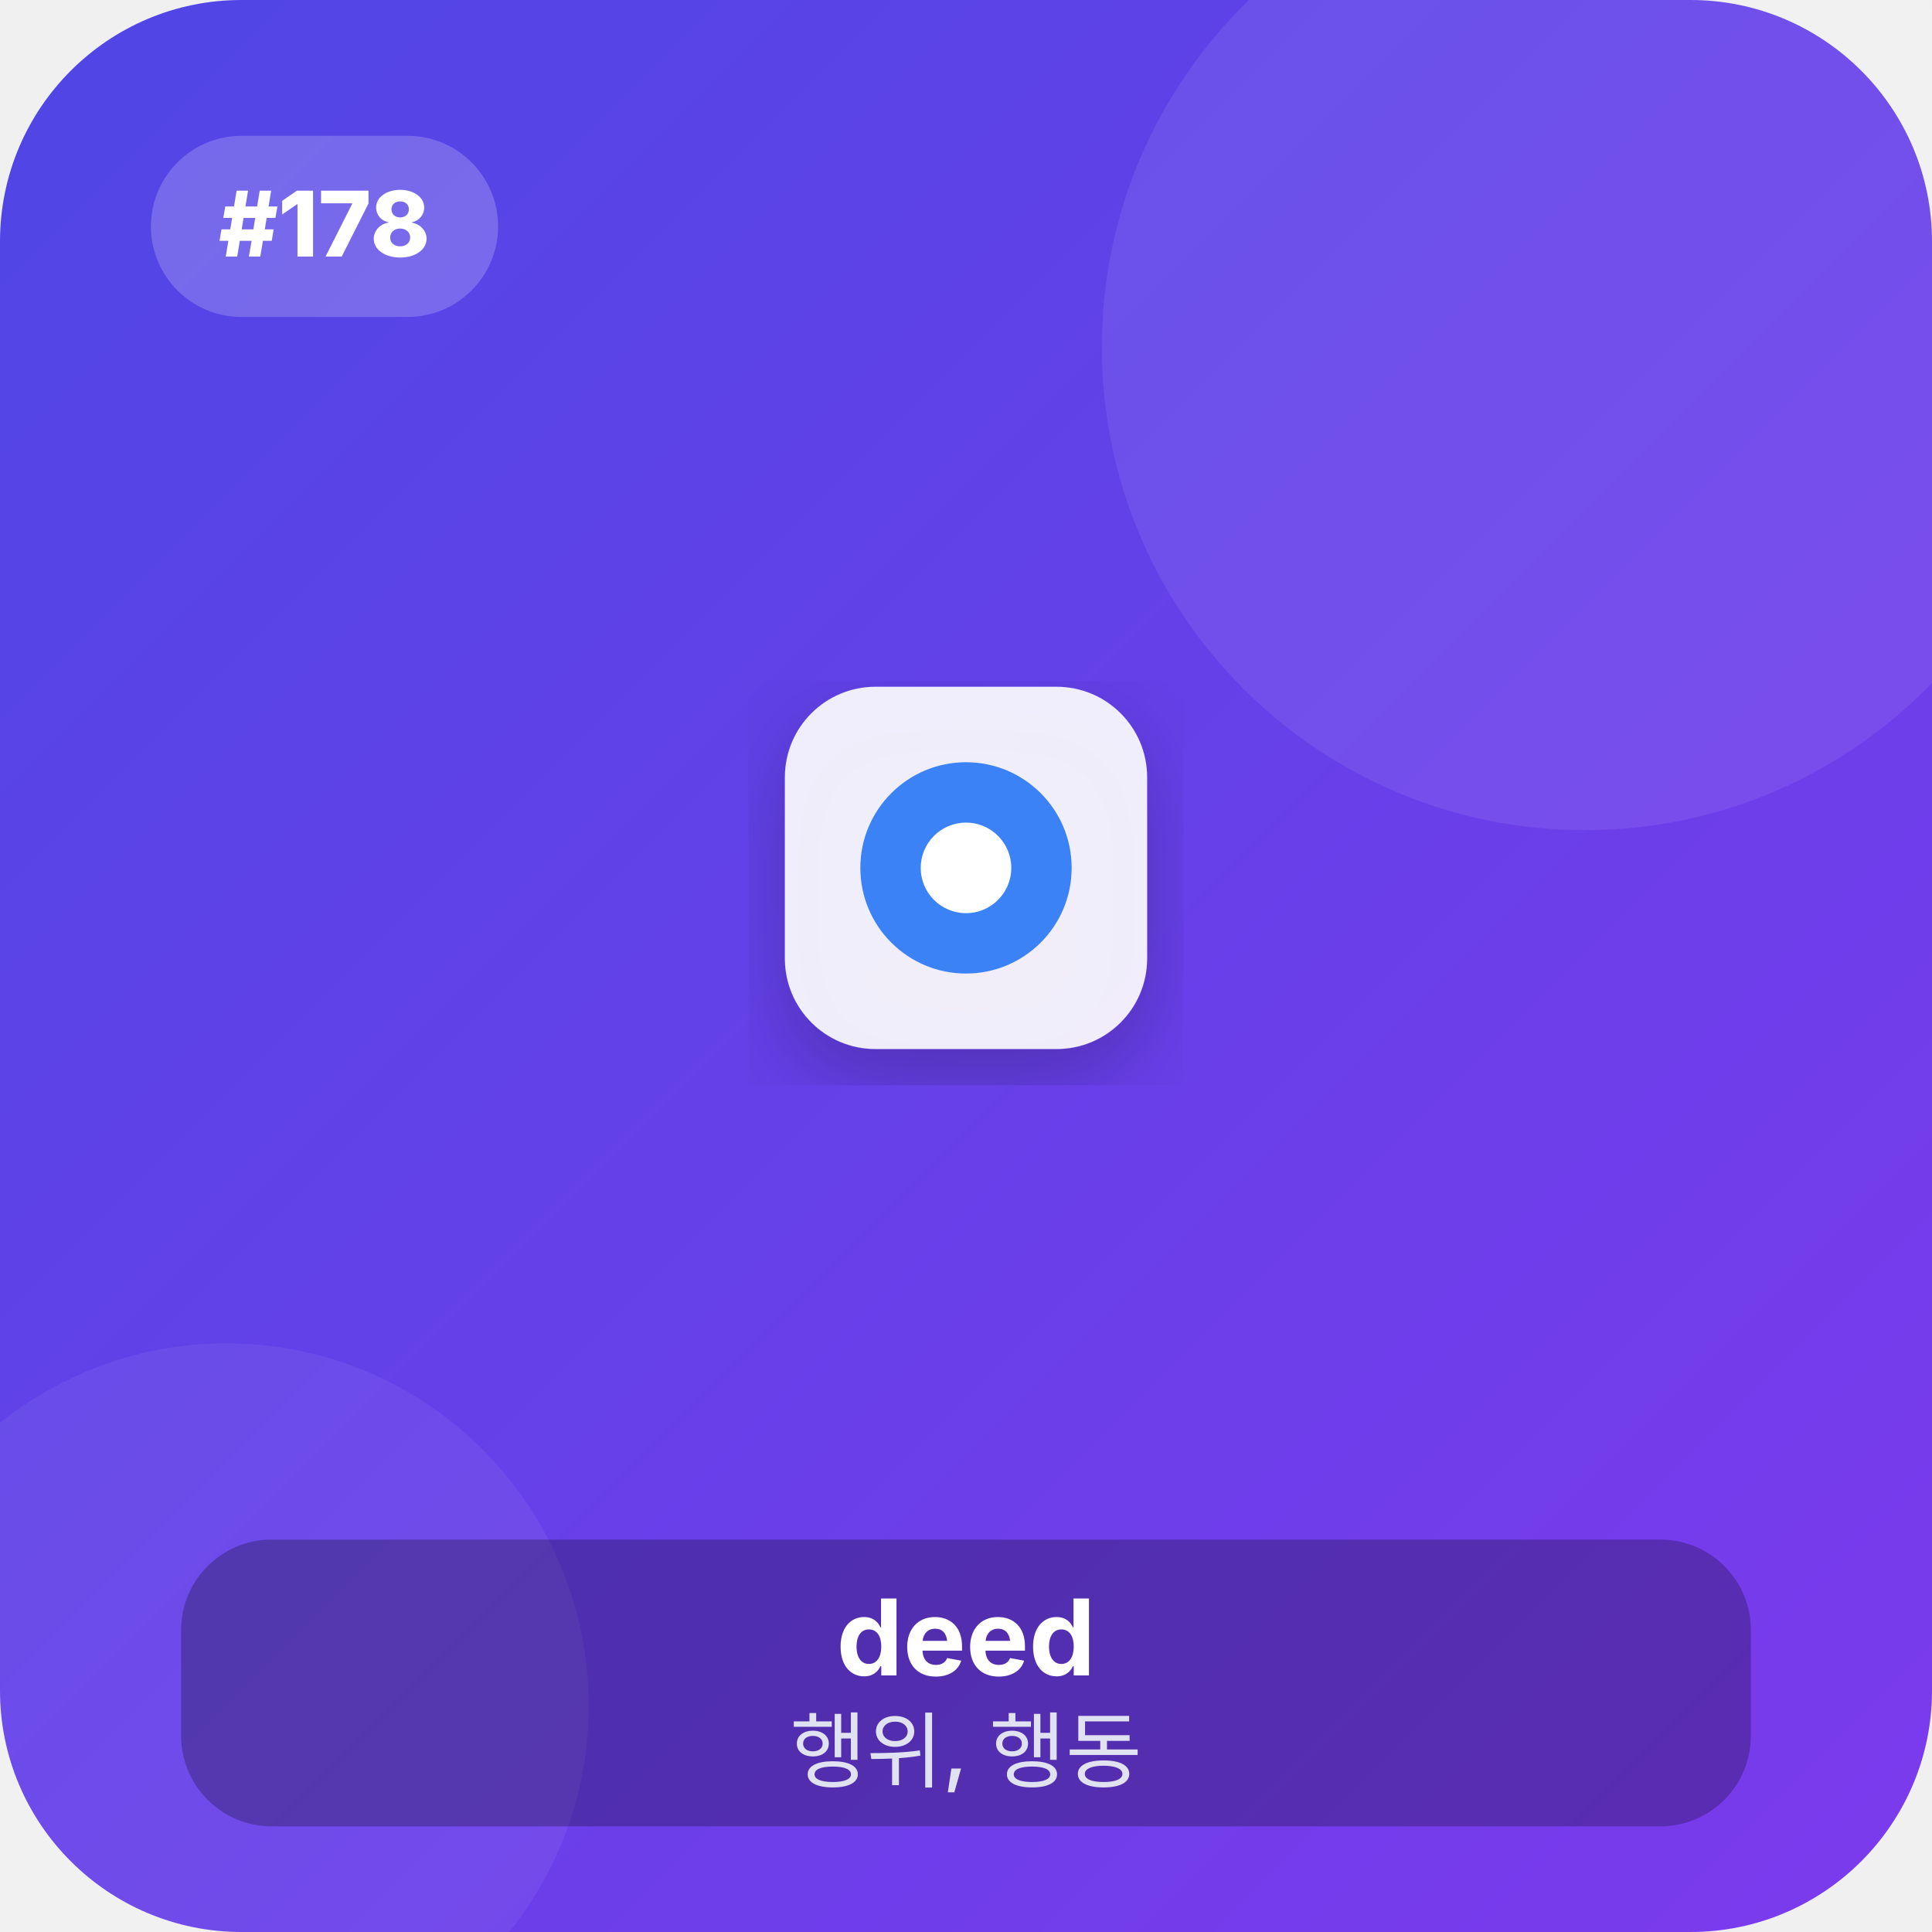
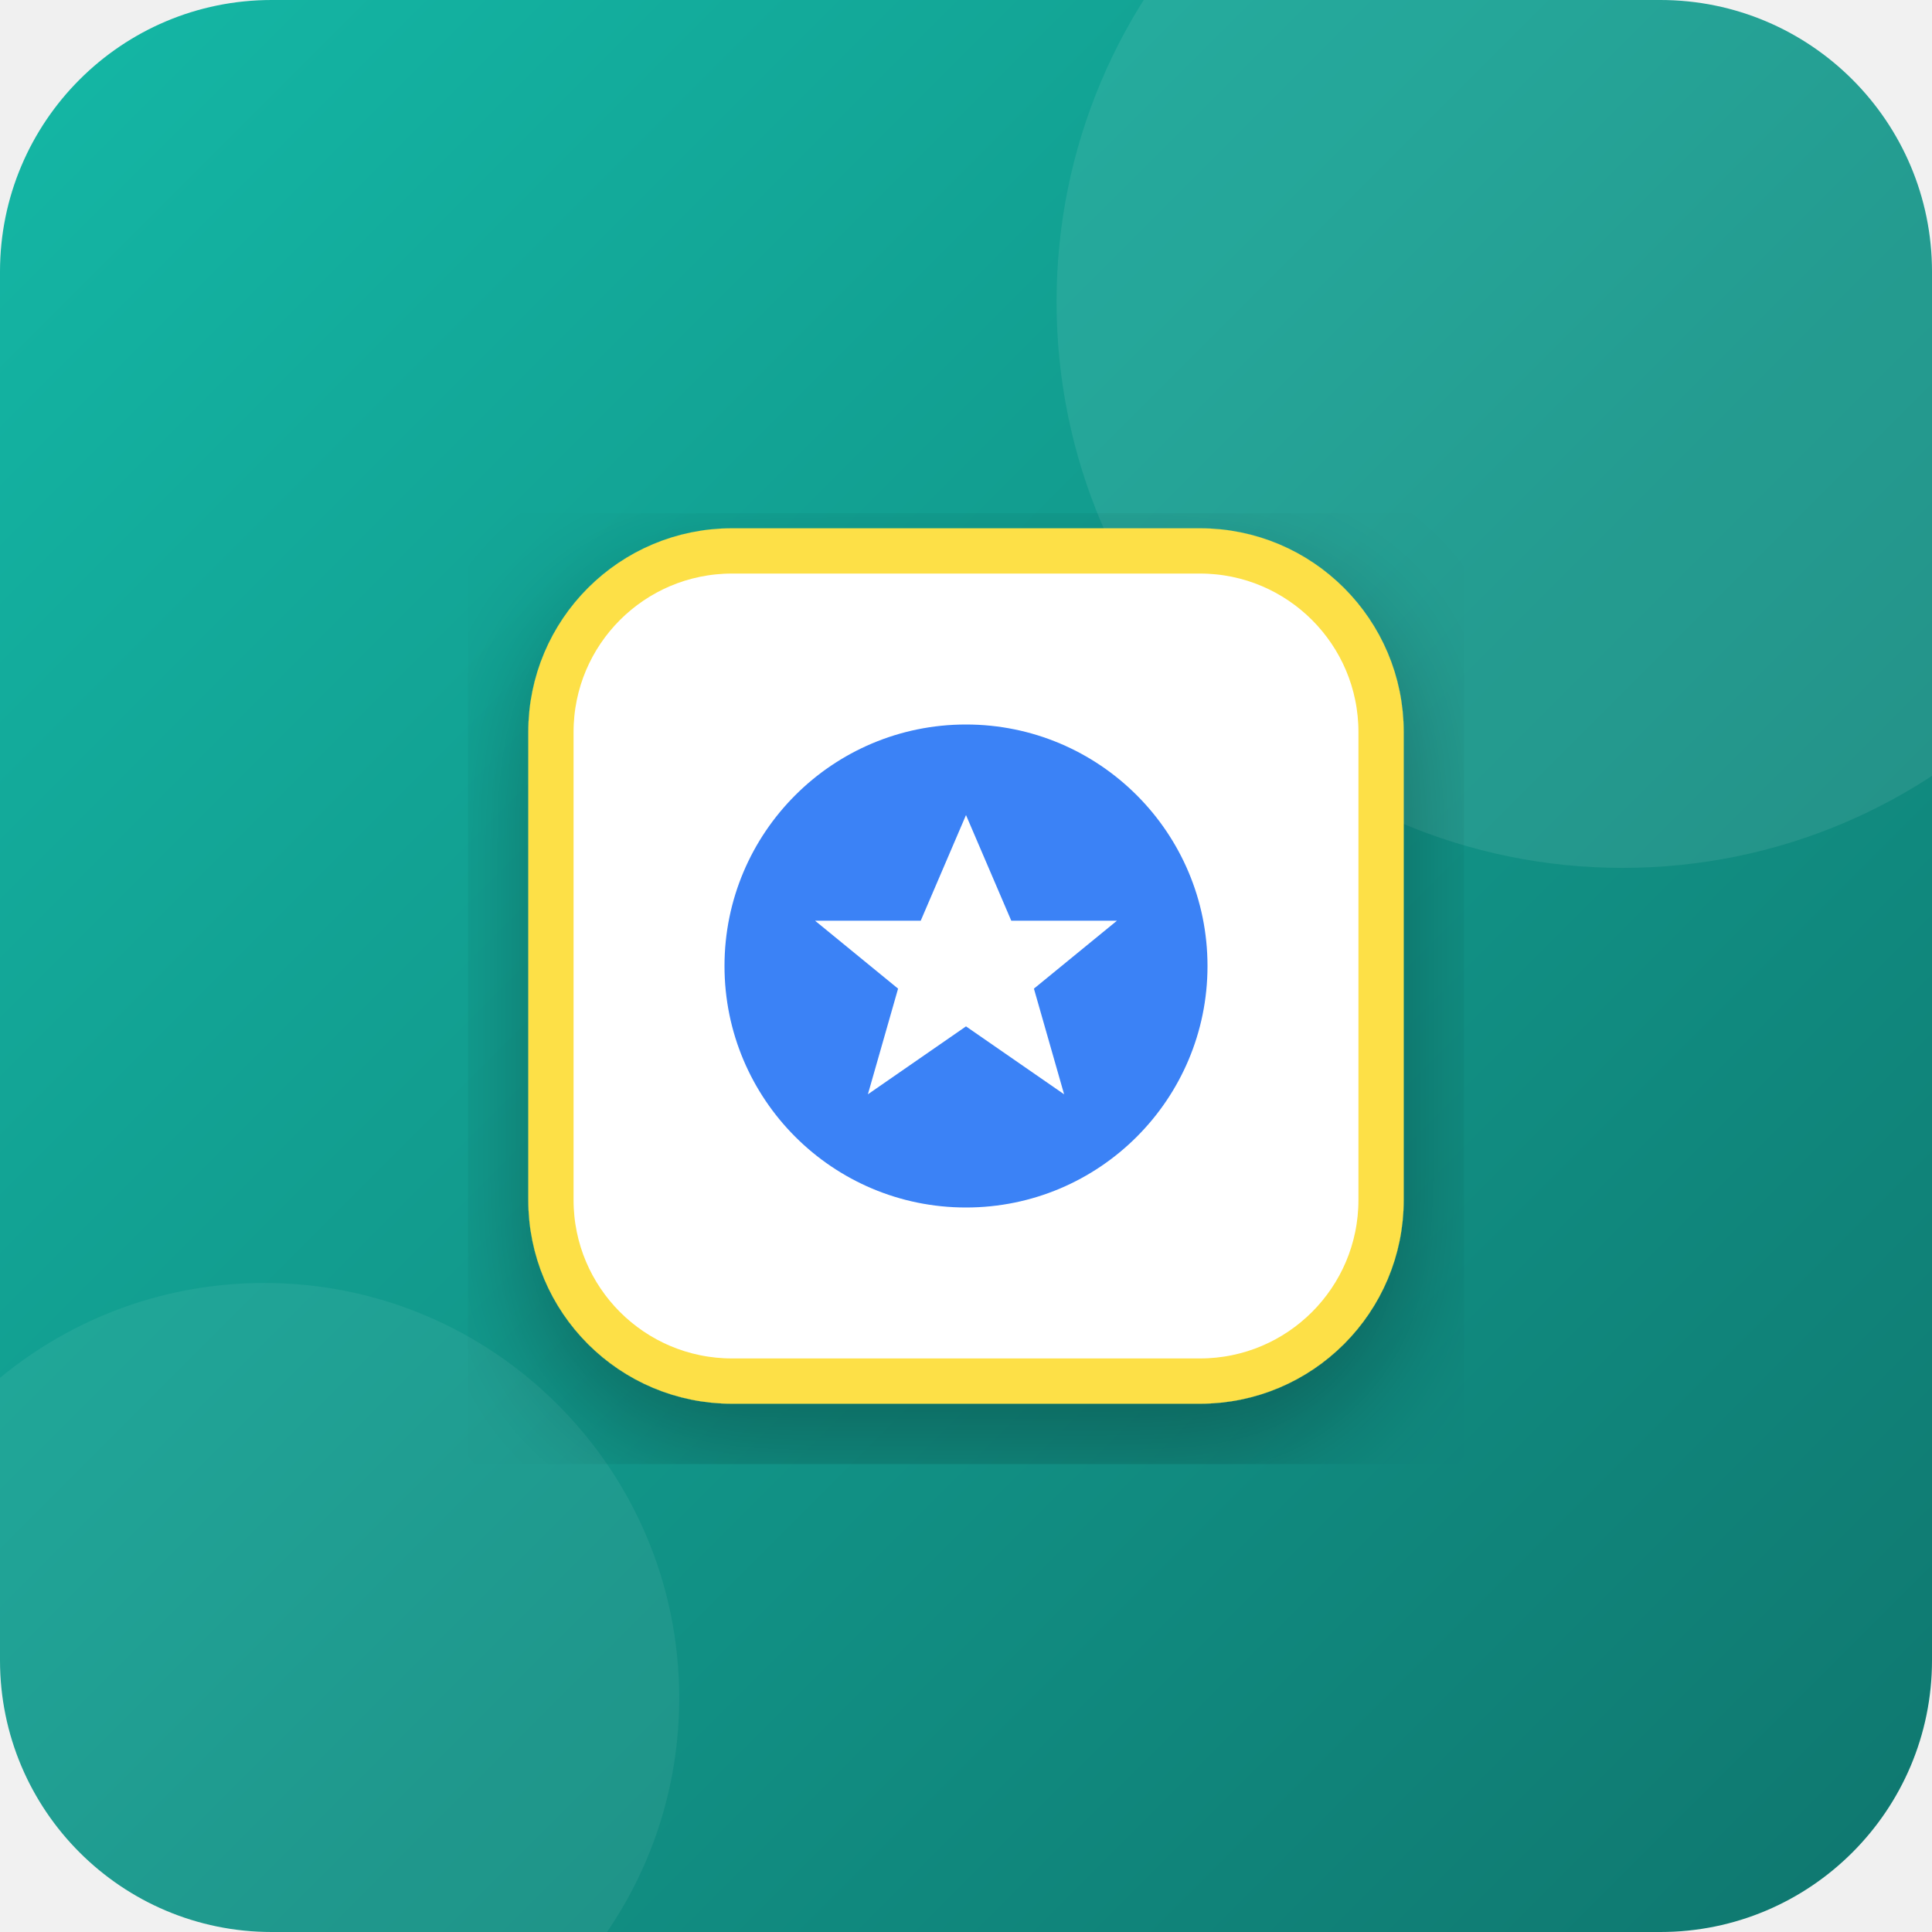
<svg xmlns="http://www.w3.org/2000/svg" viewBox="0 0 256 256" width="100%" height="100%">
  <defs>
    <linearGradient id="bg_178" x1="0%" y1="0%" x2="100%" y2="100%">
-       <stop offset="0%" stop-color="#4f46e5" />
-       <stop offset="100%" stop-color="#7c3aed" />
+       <stop offset="0%" stop-color="#14b8a6" />
+       <stop offset="100%" stop-color="#0f766e" />
    </linearGradient>
    <filter id="shadow_178" x="-10%" y="-10%" width="120%" height="120%">
-       <feDropShadow dx="0" dy="4" stdDeviation="6" flood-opacity="0.25" />
+       <feDropShadow dx="0" dy="6" stdDeviation="8" flood-opacity="0.3" />
    </filter>
  </defs>
-   <rect width="256" height="256" rx="32" fill="url(#bg_178)" />
-   <circle cx="210" cy="46" r="64" fill="#ffffff" fill-opacity="0.08" />
-   <circle cx="30" cy="226" r="48" fill="#ffffff" fill-opacity="0.06" />
-   <rect x="20" y="18" width="46" height="24" rx="12" fill="#ffffff" fill-opacity="0.2" />
-   <text x="43" y="34" font-family="system-ui, -apple-system, sans-serif" font-size="12" font-weight="800" fill="#ffffff" text-anchor="middle">#178</text>
-   <g transform="translate(128, 115)" filter="url(#shadow_178)">
-     <rect x="-24" y="-24" width="48" height="48" rx="12" fill="#ffffff" fill-opacity="0.9" />
-     <circle cx="0" cy="0" r="14" fill="#3b82f6" />
-     <circle cx="0" cy="0" r="6" fill="#ffffff" />
-   </g>
-   <g transform="translate(128, 206)">
-     <rect x="-104" y="-2" width="208" height="38" rx="12" fill="#000000" fill-opacity="0.25" />
-     <text x="0" y="16" font-family="system-ui, -apple-system, sans-serif" font-size="14" font-weight="700" fill="#ffffff" text-anchor="middle">deed</text>
-     <text x="0" y="30" font-family="system-ui, -apple-system, sans-serif" font-size="11" font-weight="500" fill="#f1f5f9" fill-opacity="0.9" text-anchor="middle">행위, 행동</text>
+   <rect width="256" height="256" rx="36" fill="url(#bg_178)" />
+   <circle cx="215" cy="40" r="75" fill="#ffffff" fill-opacity="0.08" />
+   <circle cx="35" cy="225" r="55" fill="#ffffff" fill-opacity="0.06" />
+   <g transform="translate(128, 128)" filter="url(#shadow_178)">
+     <rect x="-55" y="-55" width="110" height="110" rx="24" fill="#ffffff" stroke="#fde047" stroke-width="6" />
+     <circle cx="0" cy="0" r="32" fill="#3b82f6" />
+     <polygon points="0,-20 6,-6 20,-6 9,3 13,17 0,8 -13,17 -9,3 -20,-6 -6,-6" fill="#ffffff" />
  </g>
</svg>
